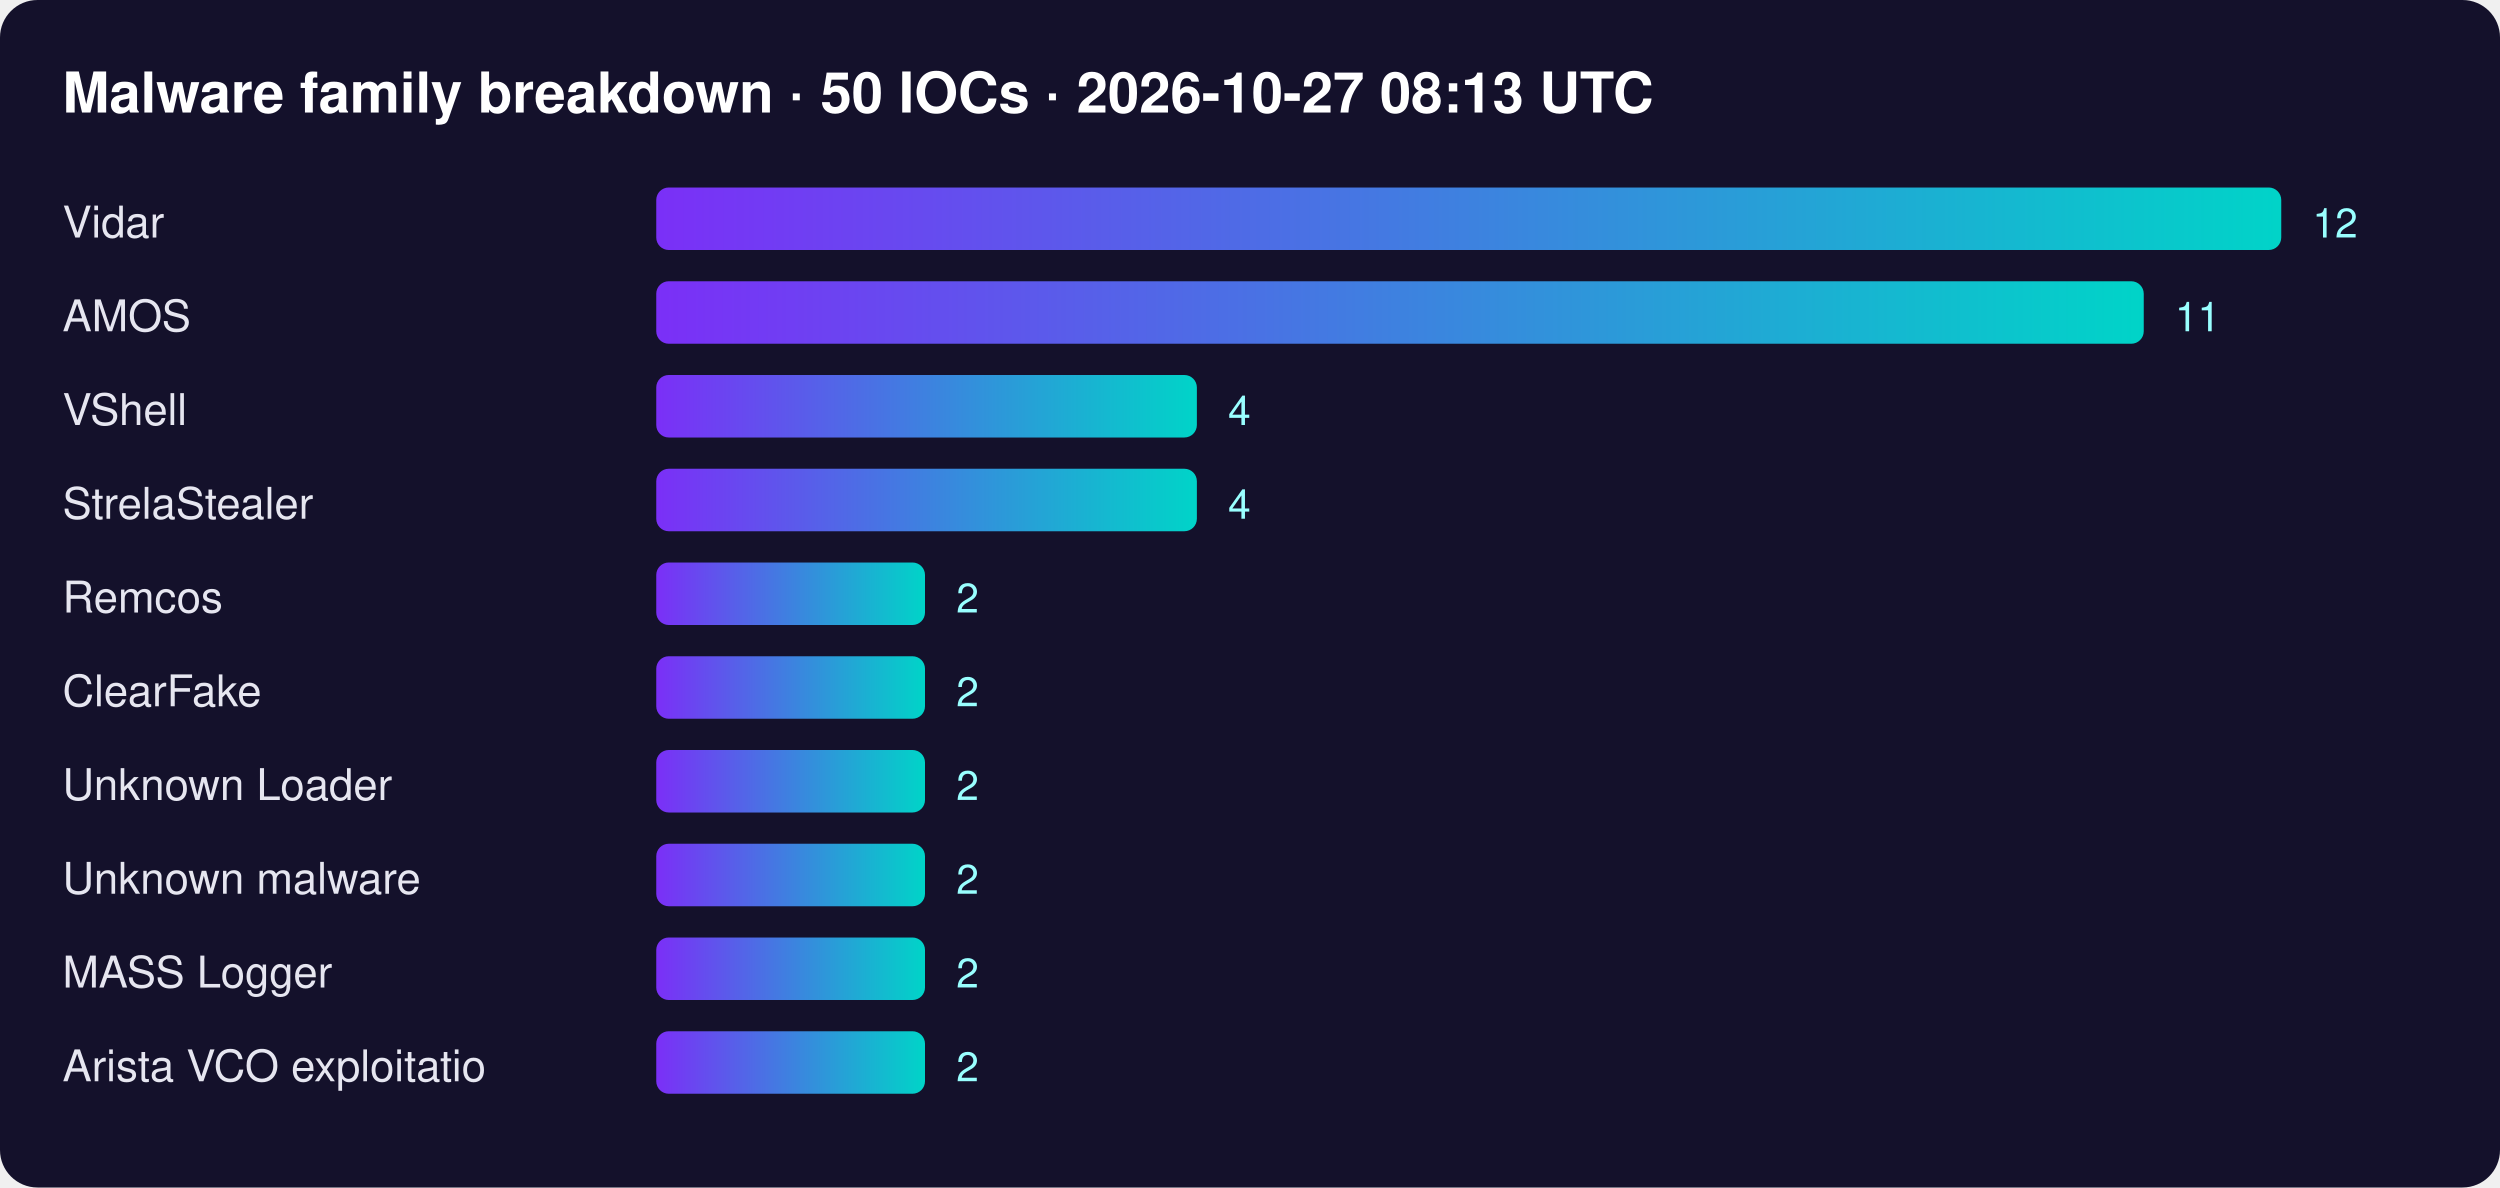
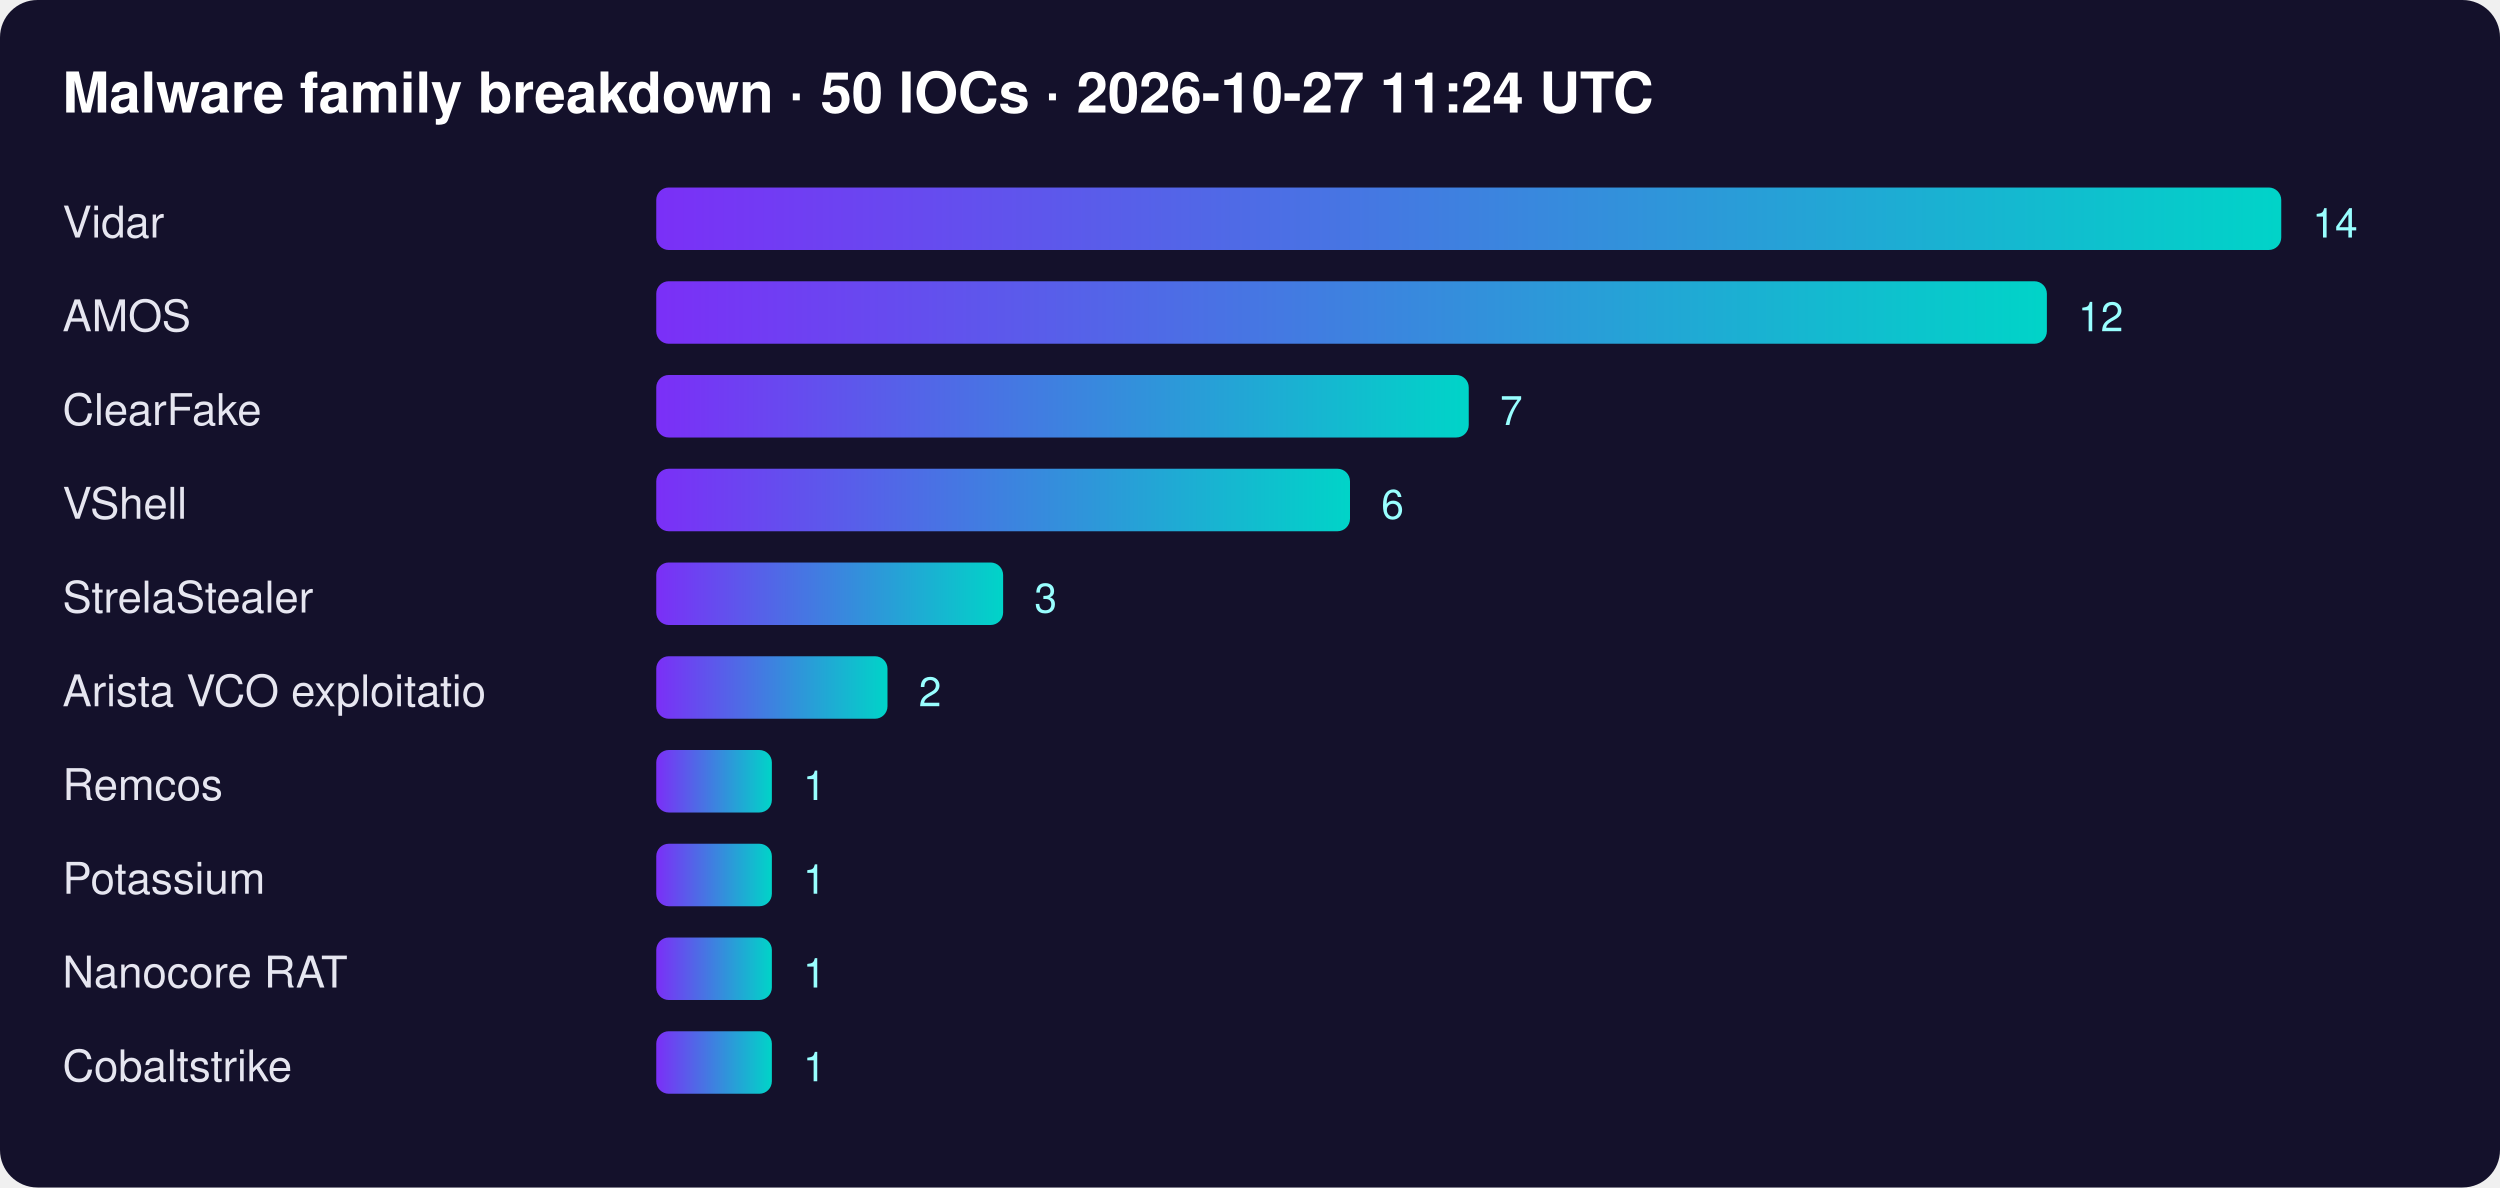
<svg xmlns="http://www.w3.org/2000/svg" width="800" height="380" font-family="Segoe UI,Helvetica,Arial,sans-serif">
  <defs>
    <linearGradient id="g">
      <stop offset="0" stop-color="#7b2ff7" />
      <stop offset="1" stop-color="#00d4c8" />
    </linearGradient>
  </defs>
  <rect width="100%" height="100%" rx="12" fill="#14112b" />
-   <text x="20" y="36" fill="#fff" font-size="18" font-weight="700">Malware family breakdown · 50 IOCs · 2026-10-27 08:13 UTC</text>
+   <text x="20" y="36" fill="#fff" font-size="18" font-weight="700">Malware family breakdown · 50 IOCs · 2026-10-27 11:24 UTC</text>
  <text x="20" y="76" fill="#e6e6f0" font-size="14">Vidar</text>
  <rect x="210" y="60" width="520" height="20" rx="4" fill="url(#g)" />
-   <text x="740" y="76" fill="#9ff" font-size="13">12</text>
+   <text x="740" y="76" fill="#9ff" font-size="13">14</text>
  <text x="20" y="106" fill="#e6e6f0" font-size="14">AMOS</text>
-   <rect x="210" y="90" width="476" height="20" rx="4" fill="url(#g)" />
-   <text x="696" y="106" fill="#9ff" font-size="13">11</text>
-   <text x="20" y="136" fill="#e6e6f0" font-size="14">VShell</text>
-   <rect x="210" y="120" width="173" height="20" rx="4" fill="url(#g)" />
-   <text x="393" y="136" fill="#9ff" font-size="13">4</text>
-   <text x="20" y="166" fill="#e6e6f0" font-size="14">StrelaStealer</text>
-   <rect x="210" y="150" width="173" height="20" rx="4" fill="url(#g)" />
-   <text x="393" y="166" fill="#9ff" font-size="13">4</text>
-   <text x="20" y="196" fill="#e6e6f0" font-size="14">Remcos</text>
-   <rect x="210" y="180" width="86" height="20" rx="4" fill="url(#g)" />
-   <text x="306" y="196" fill="#9ff" font-size="13">2</text>
-   <text x="20" y="226" fill="#e6e6f0" font-size="14">ClearFake</text>
-   <rect x="210" y="210" width="86" height="20" rx="4" fill="url(#g)" />
-   <text x="306" y="226" fill="#9ff" font-size="13">2</text>
-   <text x="20" y="256" fill="#e6e6f0" font-size="14">Unknown Loader</text>
-   <rect x="210" y="240" width="86" height="20" rx="4" fill="url(#g)" />
-   <text x="306" y="256" fill="#9ff" font-size="13">2</text>
-   <text x="20" y="286" fill="#e6e6f0" font-size="14">Unknown malware</text>
-   <rect x="210" y="270" width="86" height="20" rx="4" fill="url(#g)" />
-   <text x="306" y="286" fill="#9ff" font-size="13">2</text>
-   <text x="20" y="316" fill="#e6e6f0" font-size="14">MASS Logger</text>
-   <rect x="210" y="300" width="86" height="20" rx="4" fill="url(#g)" />
-   <text x="306" y="316" fill="#9ff" font-size="13">2</text>
-   <text x="20" y="346" fill="#e6e6f0" font-size="14">Arista VCO exploitatio</text>
-   <rect x="210" y="330" width="86" height="20" rx="4" fill="url(#g)" />
-   <text x="306" y="346" fill="#9ff" font-size="13">2</text>
+   <rect x="210" y="90" width="445" height="20" rx="4" fill="url(#g)" />
+   <text x="665" y="106" fill="#9ff" font-size="13">12</text>
+   <text x="20" y="136" fill="#e6e6f0" font-size="14">ClearFake</text>
+   <rect x="210" y="120" width="260" height="20" rx="4" fill="url(#g)" />
+   <text x="480" y="136" fill="#9ff" font-size="13">7</text>
+   <text x="20" y="166" fill="#e6e6f0" font-size="14">VShell</text>
+   <rect x="210" y="150" width="222" height="20" rx="4" fill="url(#g)" />
+   <text x="442" y="166" fill="#9ff" font-size="13">6</text>
+   <text x="20" y="196" fill="#e6e6f0" font-size="14">StrelaStealer</text>
+   <rect x="210" y="180" width="111" height="20" rx="4" fill="url(#g)" />
+   <text x="331" y="196" fill="#9ff" font-size="13">3</text>
+   <text x="20" y="226" fill="#e6e6f0" font-size="14">Arista VCO exploitatio</text>
+   <rect x="210" y="210" width="74" height="20" rx="4" fill="url(#g)" />
+   <text x="294" y="226" fill="#9ff" font-size="13">2</text>
+   <text x="20" y="256" fill="#e6e6f0" font-size="14">Remcos</text>
+   <rect x="210" y="240" width="37" height="20" rx="4" fill="url(#g)" />
+   <text x="257" y="256" fill="#9ff" font-size="13">1</text>
+   <text x="20" y="286" fill="#e6e6f0" font-size="14">Potassium</text>
+   <rect x="210" y="270" width="37" height="20" rx="4" fill="url(#g)" />
+   <text x="257" y="286" fill="#9ff" font-size="13">1</text>
+   <text x="20" y="316" fill="#e6e6f0" font-size="14">Nanocore RAT</text>
+   <rect x="210" y="300" width="37" height="20" rx="4" fill="url(#g)" />
+   <text x="257" y="316" fill="#9ff" font-size="13">1</text>
+   <text x="20" y="346" fill="#e6e6f0" font-size="14">Cobaltstrike</text>
+   <rect x="210" y="330" width="37" height="20" rx="4" fill="url(#g)" />
+   <text x="257" y="346" fill="#9ff" font-size="13">1</text>
</svg>
